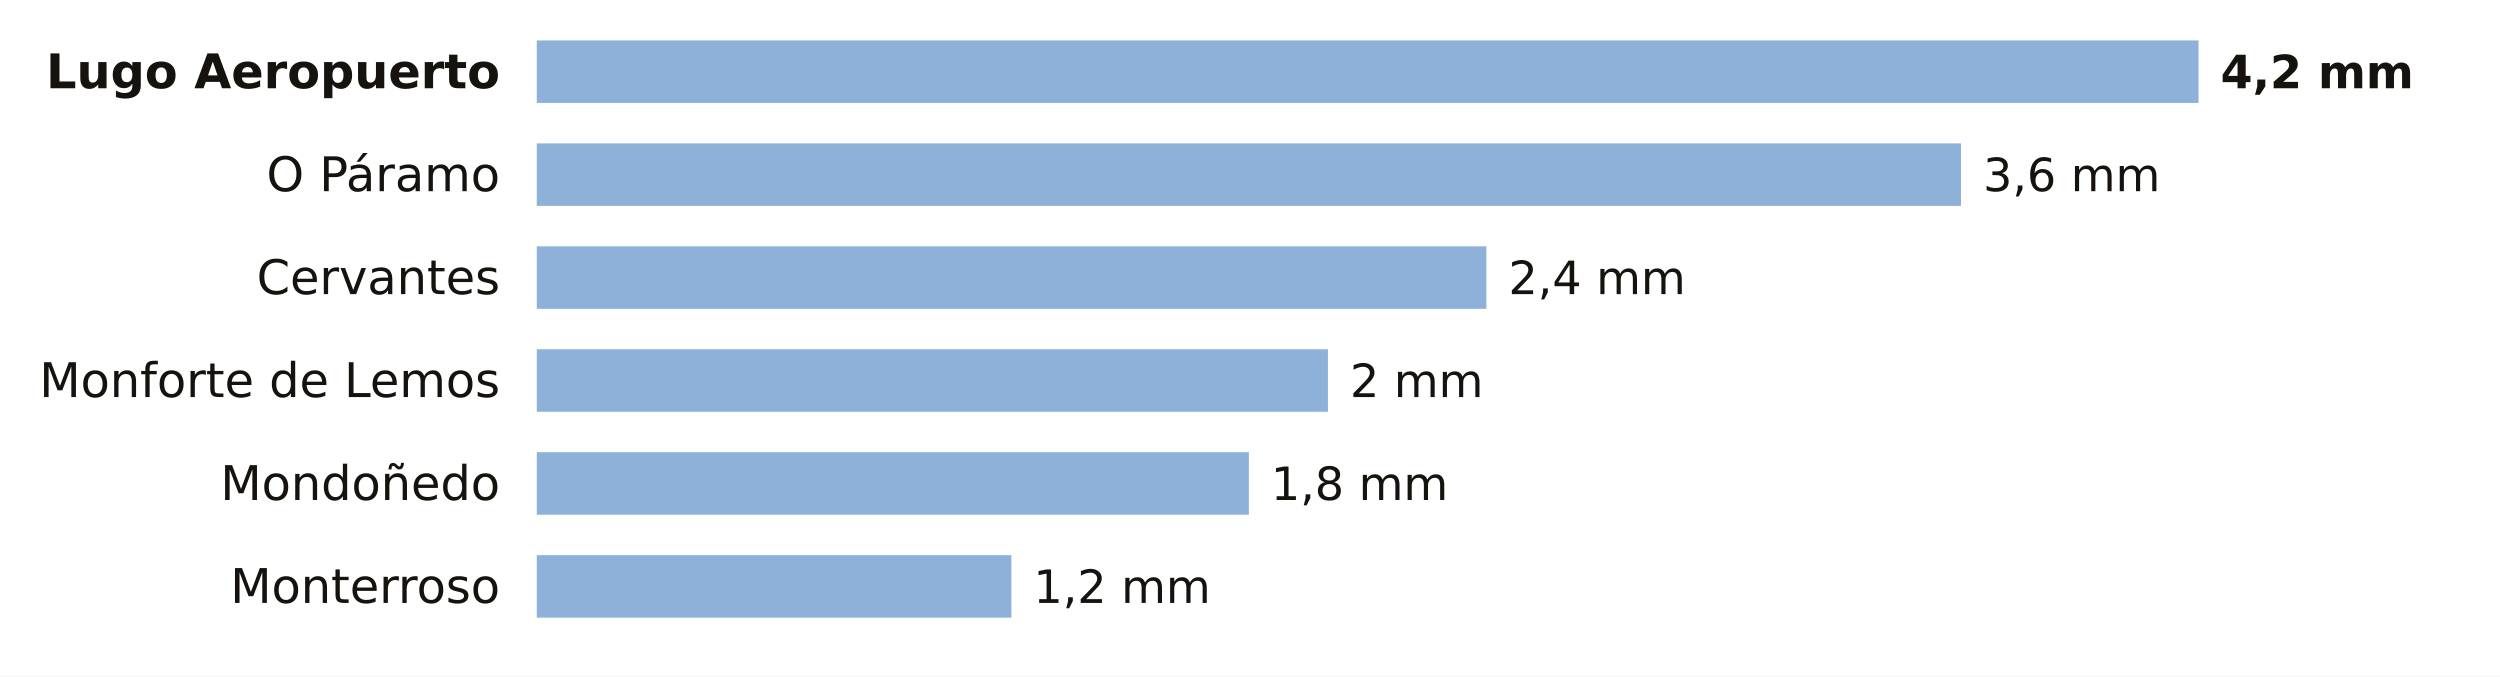
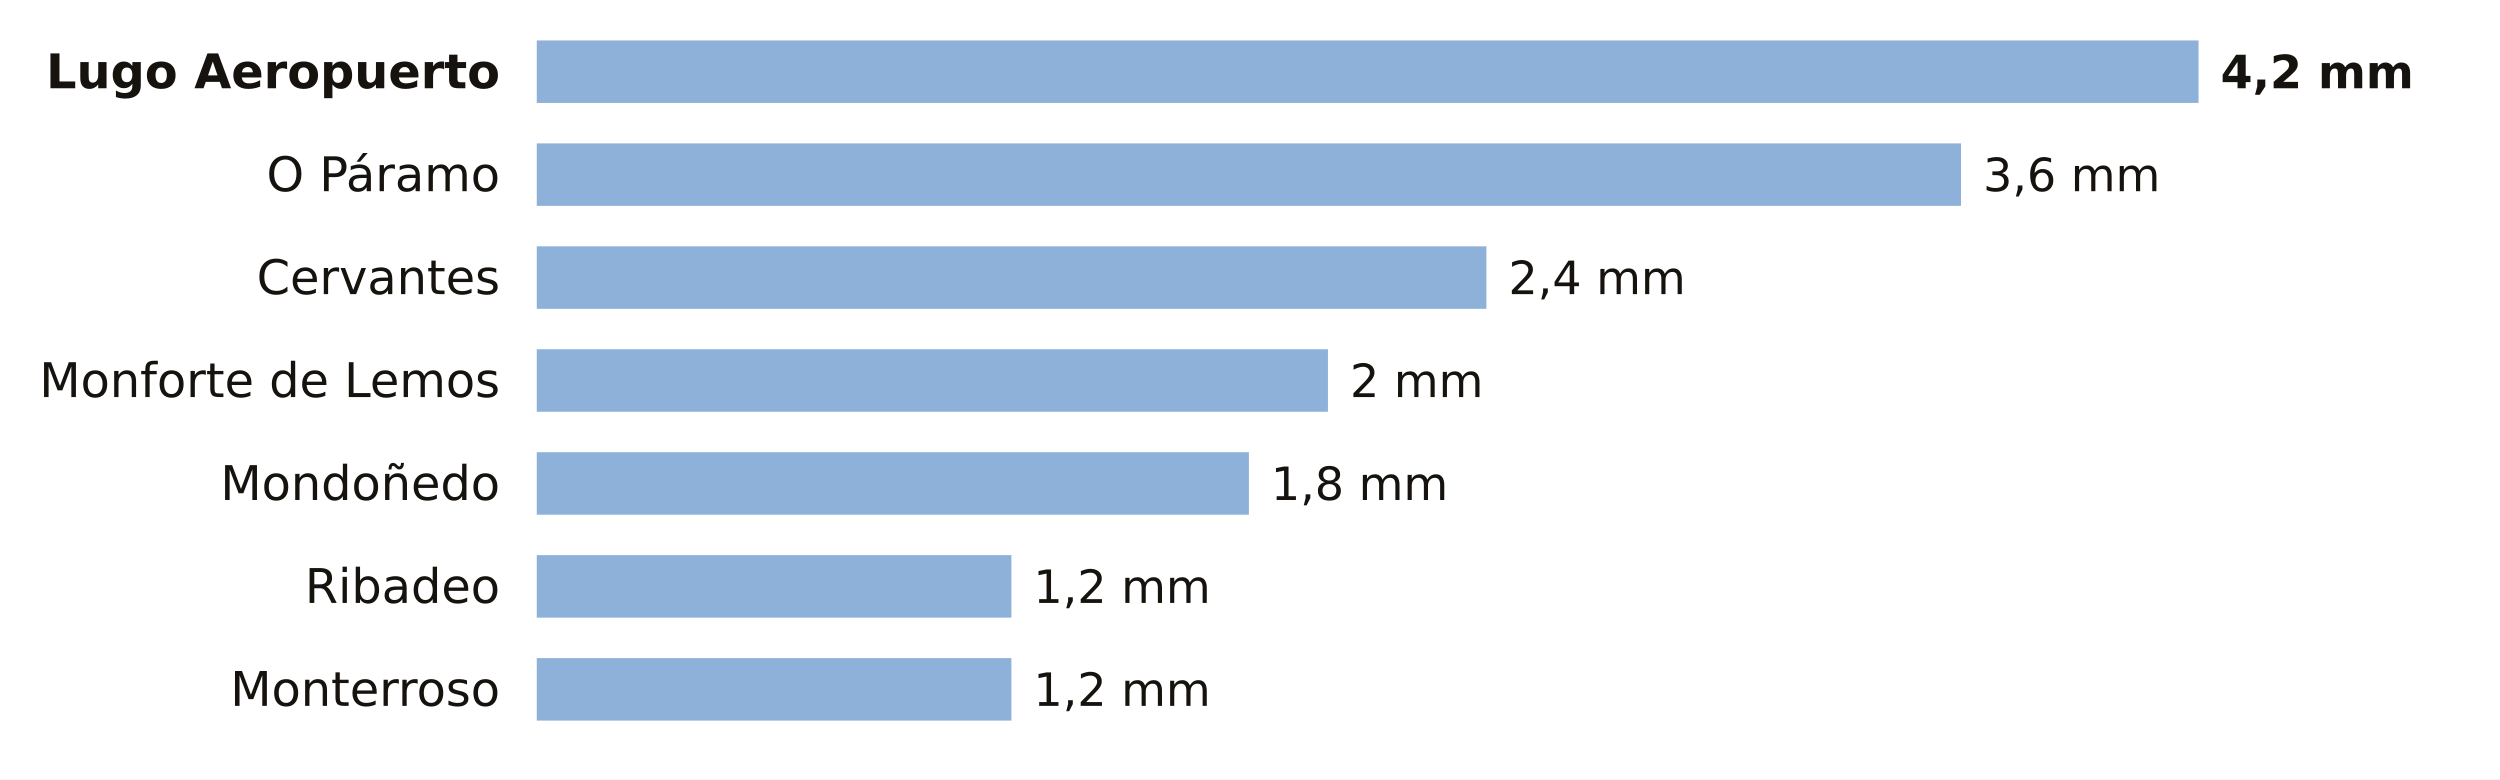
- <svg xmlns="http://www.w3.org/2000/svg" viewBox="0 0 680 184" width="680" height="184" role="img" aria-label="La lluvia de los últimos 7 días en las estaciones de AEMET de Lugo">
-   <rect width="680" height="184" fill="#FFFFFF" />
+ <svg xmlns="http://www.w3.org/2000/svg" viewBox="0 0 680 212" width="680" height="212" role="img" aria-label="La lluvia de los últimos 7 días en las estaciones de AEMET de Lugo">
+   <rect width="680" height="212" fill="#FFFFFF" />
  <text x="136.0" y="24.0" font-size="13" fill="#16130F" text-anchor="end" font-weight="600" font-family="Public Sans, DejaVu Sans, Arial, sans-serif">Lugo Aeropuerto</text>
  <rect x="146" y="11" width="452.0" height="17" fill="#8EB1DA" />
  <text x="604.0" y="24.0" font-size="12.5" fill="#16130F" text-anchor="start" font-weight="700" font-family="Public Sans, DejaVu Sans, Arial, sans-serif">4,2 mm</text>
  <text x="136.0" y="52.0" font-size="13" fill="#16130F" text-anchor="end" font-weight="400" font-family="Public Sans, DejaVu Sans, Arial, sans-serif">O Páramo</text>
  <rect x="146" y="39" width="387.4" height="17" fill="#8EB1DA" />
  <text x="539.4" y="52.0" font-size="12.5" fill="#16130F" text-anchor="start" font-weight="500" font-family="Public Sans, DejaVu Sans, Arial, sans-serif">3,6 mm</text>
  <text x="136.0" y="80.0" font-size="13" fill="#16130F" text-anchor="end" font-weight="400" font-family="Public Sans, DejaVu Sans, Arial, sans-serif">Cervantes</text>
  <rect x="146" y="67" width="258.3" height="17" fill="#8EB1DA" />
  <text x="410.3" y="80.0" font-size="12.5" fill="#16130F" text-anchor="start" font-weight="500" font-family="Public Sans, DejaVu Sans, Arial, sans-serif">2,4 mm</text>
  <text x="136.0" y="108.0" font-size="13" fill="#16130F" text-anchor="end" font-weight="400" font-family="Public Sans, DejaVu Sans, Arial, sans-serif">Monforte de Lemos</text>
  <rect x="146" y="95" width="215.2" height="17" fill="#8EB1DA" />
  <text x="367.2" y="108.0" font-size="12.5" fill="#16130F" text-anchor="start" font-weight="500" font-family="Public Sans, DejaVu Sans, Arial, sans-serif">2 mm</text>
  <text x="136.0" y="136.0" font-size="13" fill="#16130F" text-anchor="end" font-weight="400" font-family="Public Sans, DejaVu Sans, Arial, sans-serif">Mondoñedo</text>
  <rect x="146" y="123" width="193.7" height="17" fill="#8EB1DA" />
  <text x="345.7" y="136.0" font-size="12.5" fill="#16130F" text-anchor="start" font-weight="500" font-family="Public Sans, DejaVu Sans, Arial, sans-serif">1,8 mm</text>
-   <text x="136.0" y="164.0" font-size="13" fill="#16130F" text-anchor="end" font-weight="400" font-family="Public Sans, DejaVu Sans, Arial, sans-serif">Monterroso</text>
+   <text x="136.0" y="164.0" font-size="13" fill="#16130F" text-anchor="end" font-weight="400" font-family="Public Sans, DejaVu Sans, Arial, sans-serif">Ribadeo</text>
  <rect x="146" y="151" width="129.1" height="17" fill="#8EB1DA" />
  <text x="281.1" y="164.0" font-size="12.5" fill="#16130F" text-anchor="start" font-weight="500" font-family="Public Sans, DejaVu Sans, Arial, sans-serif">1,2 mm</text>
+   <text x="136.0" y="192.0" font-size="13" fill="#16130F" text-anchor="end" font-weight="400" font-family="Public Sans, DejaVu Sans, Arial, sans-serif">Monterroso</text>
+   <rect x="146" y="179" width="129.1" height="17" fill="#8EB1DA" />
+   <text x="281.1" y="192.0" font-size="12.5" fill="#16130F" text-anchor="start" font-weight="500" font-family="Public Sans, DejaVu Sans, Arial, sans-serif">1,2 mm</text>
</svg>
